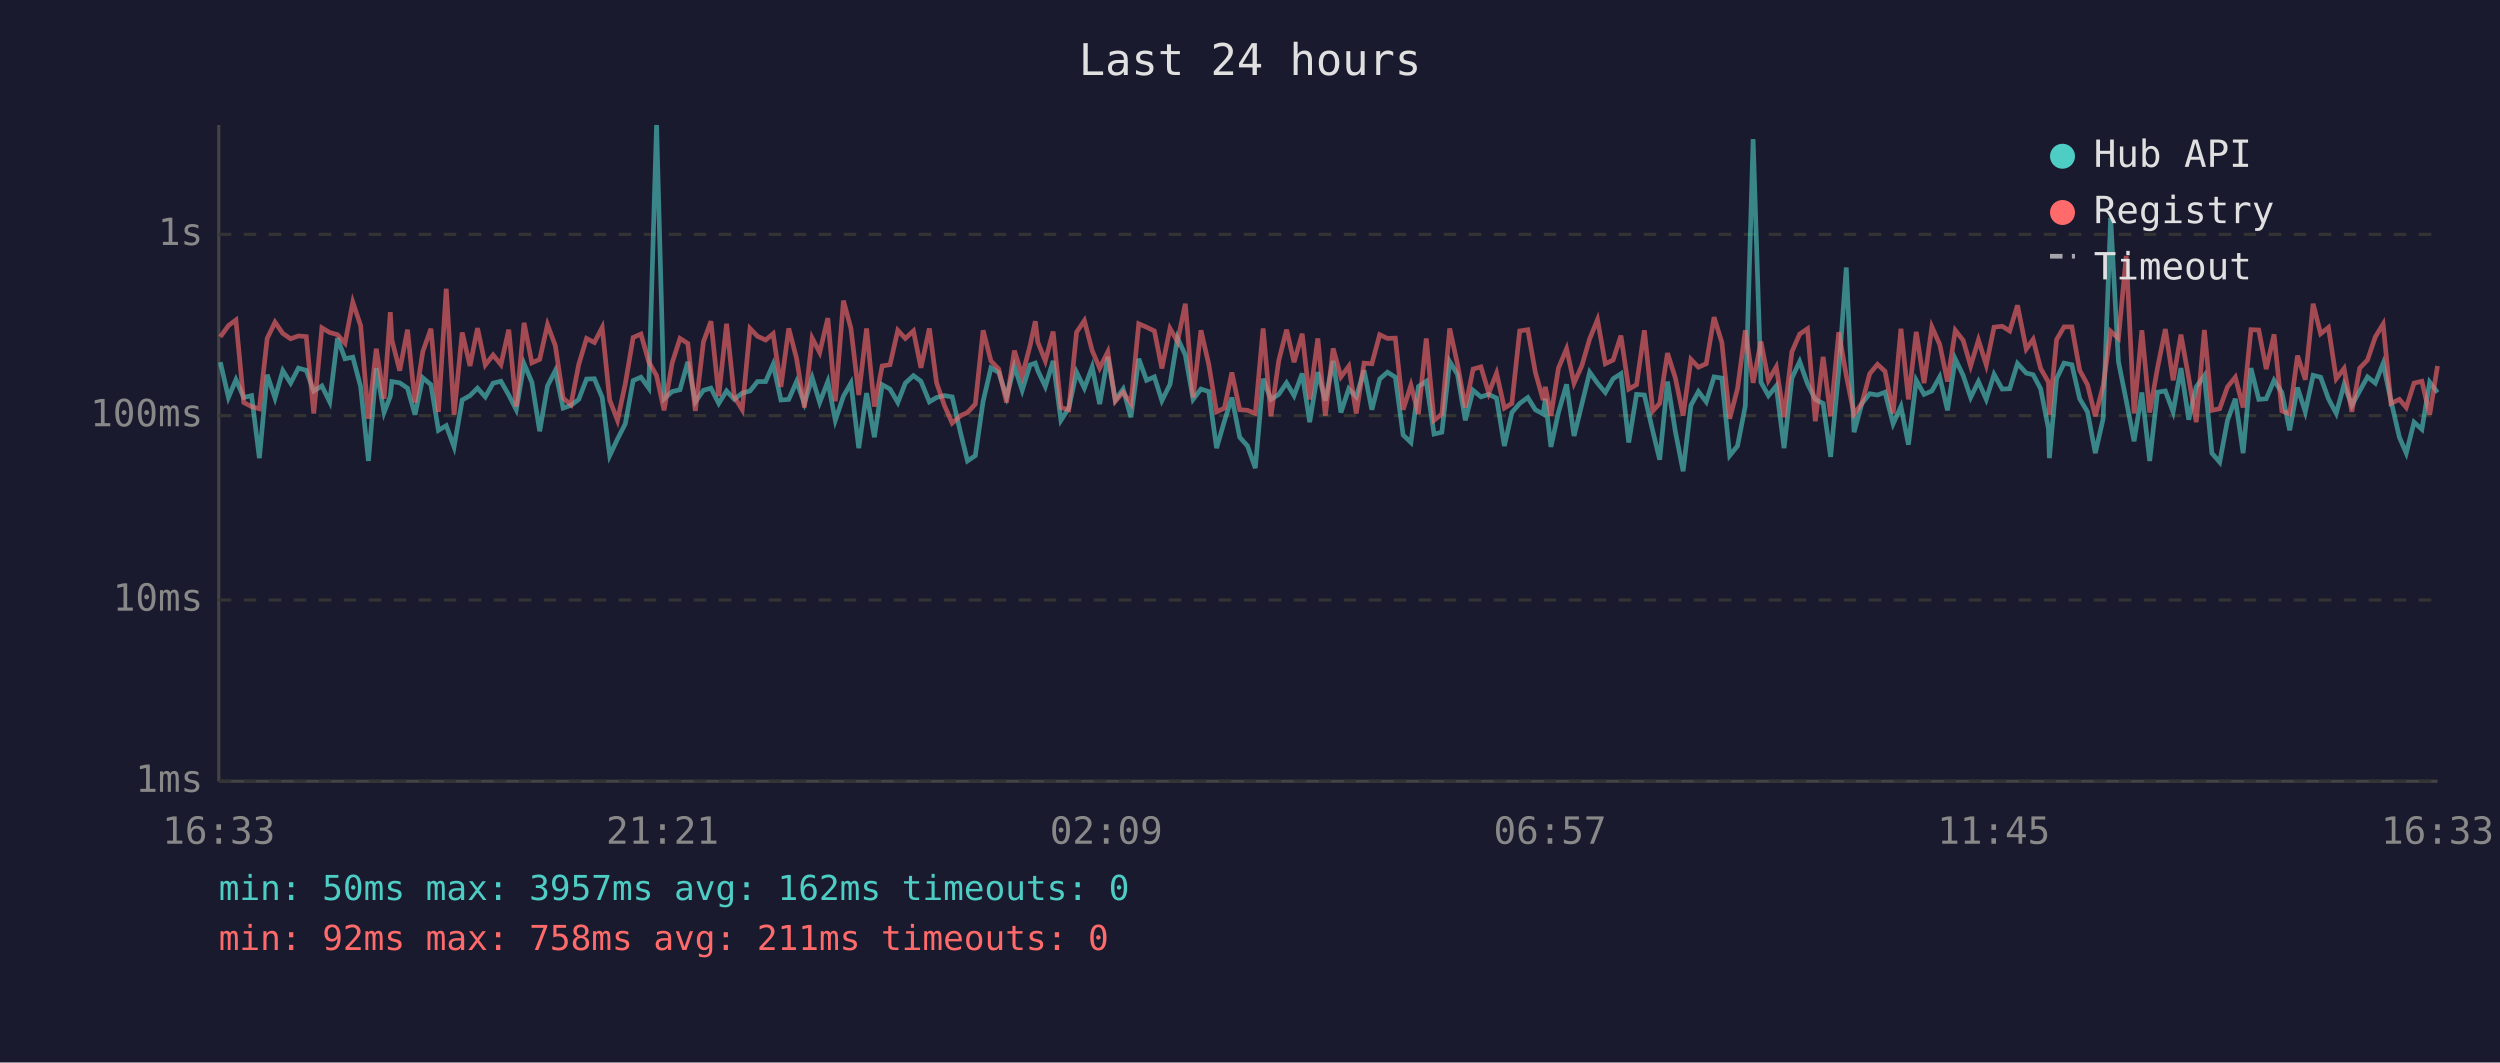
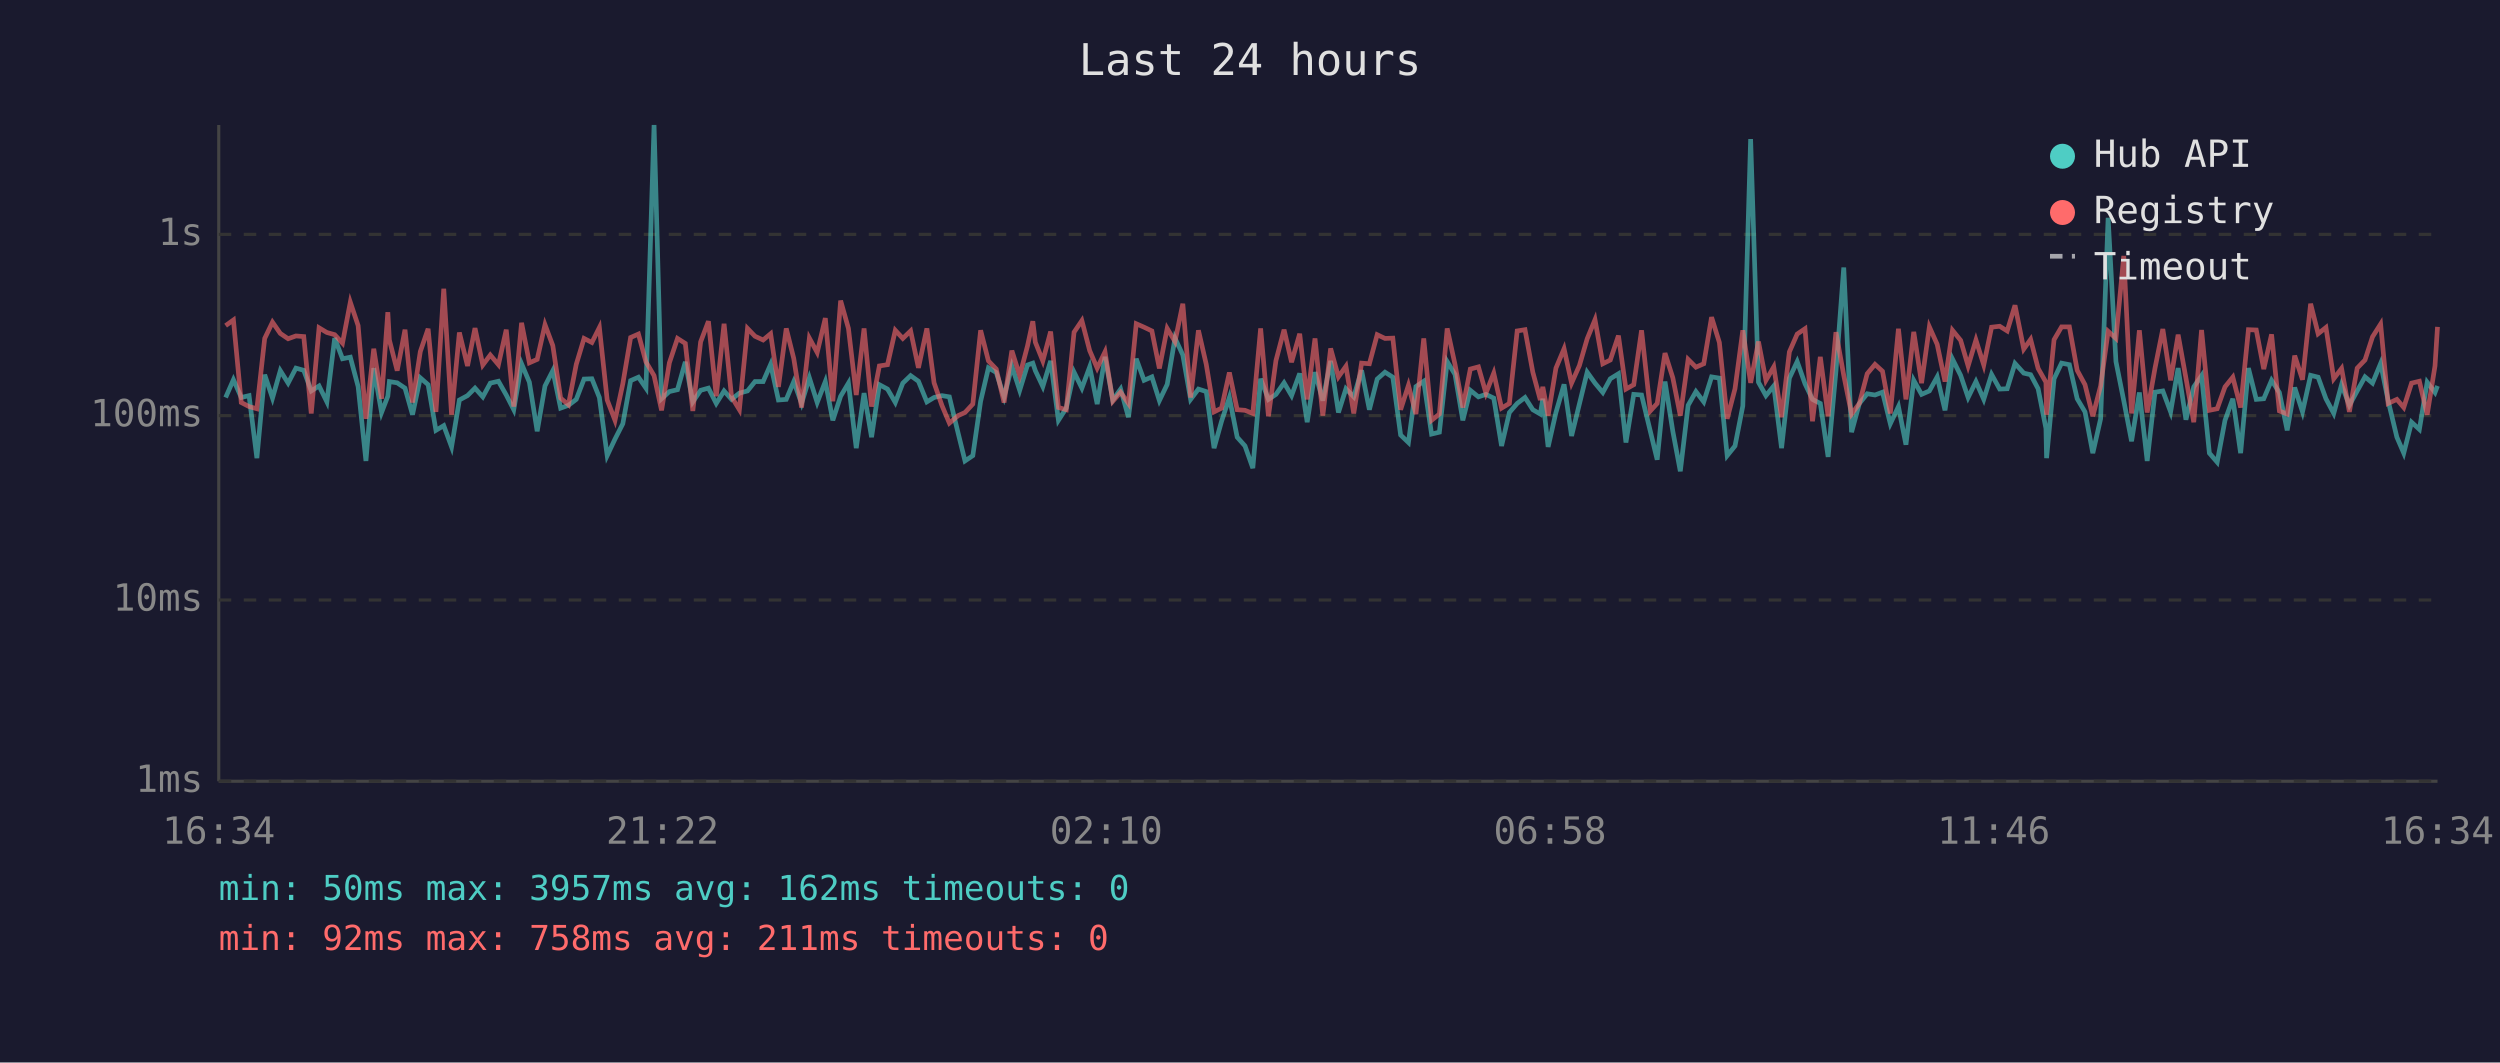
<svg xmlns="http://www.w3.org/2000/svg" viewBox="0 0 800 340" font-family="monospace" font-size="12">
  <rect width="800" height="340" fill="#1a1a2e" />
  <text x="400" y="24" fill="#e0e0e0" font-size="14" text-anchor="middle">Last 24 hours</text>
  <line x1="70" y1="40" x2="70" y2="250" stroke="#444" stroke-width="1" />
  <line x1="70" y1="250" x2="780" y2="250" stroke="#444" stroke-width="1" />
  <line x1="70" y1="250" x2="780" y2="250" stroke="#333" stroke-width="1" stroke-dasharray="4" />
  <text x="65" y="250" fill="#888" text-anchor="end" dominant-baseline="middle">1ms</text>
  <line x1="70" y1="192" x2="780" y2="192" stroke="#333" stroke-width="1" stroke-dasharray="4" />
  <text x="65" y="192" fill="#888" text-anchor="end" dominant-baseline="middle">10ms</text>
  <line x1="70" y1="133" x2="780" y2="133" stroke="#333" stroke-width="1" stroke-dasharray="4" />
  <text x="65" y="133" fill="#888" text-anchor="end" dominant-baseline="middle">100ms</text>
  <line x1="70" y1="75" x2="780" y2="75" stroke="#333" stroke-width="1" stroke-dasharray="4" />
  <text x="65" y="75" fill="#888" text-anchor="end" dominant-baseline="middle">1s</text>
-   <text x="70" y="270" fill="#888" text-anchor="middle">16:33</text>
-   <text x="212" y="270" fill="#888" text-anchor="middle">21:21</text>
-   <text x="354" y="270" fill="#888" text-anchor="middle">02:09</text>
-   <text x="496" y="270" fill="#888" text-anchor="middle">06:57</text>
-   <text x="638" y="270" fill="#888" text-anchor="middle">11:45</text>
-   <text x="780" y="270" fill="#888" text-anchor="middle">16:33</text>
-   <polyline points="70.5,115.9 73.1,127.2 75.5,121.5 78.0,127.2 80.5,126.6 83.0,146.6 85.5,119.9 88.0,127.4 90.5,118.6 93.0,122.6 95.5,117.8 98.0,118.5 100.4,125.1 103.0,123.5 105.5,128.6 108.0,108.2 110.4,114.8 112.9,114.3 115.4,123.7 117.9,147.5 120.4,117.8 122.9,132.0 124.9,126.8 125.4,122.1 127.9,122.5 130.4,124.2 132.8,132.7 135.3,120.9 137.9,123.1 140.3,137.7 142.8,136.2 145.3,143.0 147.9,128.0 150.4,126.6 152.8,124.2 155.3,127.0 157.8,122.6 160.3,122.0 162.8,126.4 165.2,131.1 167.7,116.4 170.2,122.3 172.7,138.0 175.2,123.5 177.7,118.6 180.2,130.6 182.7,129.7 185.2,127.8 187.7,121.3 190.2,121.2 192.7,127.2 195.1,145.8 197.6,140.5 200.1,135.6 202.6,121.8 205.1,120.7 207.6,124.2 210.1,40.0 212.5,127.6 215.1,125.3 217.6,124.7 220.1,115.8 222.5,128.6 225.1,124.9 227.5,124.2 230.0,129.1 232.5,125.1 235.0,127.8 237.5,125.8 240.0,125.1 242.4,122.1 245.0,122.1 247.4,116.6 249.9,128.0 252.4,127.8 254.9,122.1 257.4,129.1 259.9,120.9 262.3,128.8 264.9,122.1 267.3,134.5 269.9,126.8 272.3,122.6 274.8,143.4 277.3,125.8 279.8,139.9 282.3,123.1 284.8,124.5 287.3,128.8 289.7,122.6 292.3,120.2 294.7,122.0 297.4,128.6 299.7,127.2 302.2,126.6 304.7,127.0 307.4,138.6 309.6,147.5 312.1,145.8 314.6,128.4 317.1,117.7 319.6,119.2 322.1,127.0 324.6,117.2 327.1,124.9 329.6,116.8 331.3,116.2 332.1,118.6 334.5,123.7 337.0,115.5 339.5,134.5 342.0,130.6 344.5,119.1 347.0,124.2 349.5,117.4 351.9,129.3 354.5,114.2 356.9,128.0 359.4,124.5 361.9,133.5 364.4,114.8 366.9,121.7 369.4,120.6 371.8,128.2 374.4,123.0 376.8,108.2 379.3,113.6 381.8,127.8 384.3,124.5 386.8,125.3 389.3,143.4 391.8,134.8 394.2,127.2 396.7,139.9 399.2,142.7 401.7,149.8 404.2,121.2 406.7,127.8 409.2,126.2 411.7,122.5 414.1,126.6 416.7,119.5 419.1,135.1 421.7,119.1 424.1,128.2 426.6,115.5 429.1,132.0 431.6,124.4 434.0,127.0 436.5,118.5 439.0,131.1 441.5,121.3 444.0,119.1 446.5,120.7 449.0,139.2 451.5,141.6 453.9,123.7 456.4,122.0 458.9,138.9 461.4,138.3 463.9,115.7 466.4,119.8 468.9,134.5 471.4,124.9 473.9,127.0 476.4,126.2 478.9,127.4 481.4,142.7 483.8,132.0 486.3,129.1 488.9,127.2 491.3,131.1 493.8,132.5 494.5,127.6 496.3,143.0 498.7,132.0 501.3,123.0 503.7,139.5 506.2,129.3 508.7,119.1 511.2,122.6 513.7,125.6 516.2,121.2 518.7,119.6 521.2,141.6 523.7,126.2 526.2,126.4 528.9,138.0 531.1,147.1 533.6,122.1 536.1,138.0 538.6,150.8 541.1,129.7 543.5,125.3 546.0,128.6 548.5,120.6 551.0,121.0 553.5,145.8 556.0,142.7 558.5,129.9 561.0,44.5 563.5,122.3 565.9,126.6 568.4,123.5 570.9,143.4 573.4,121.0 575.9,115.7 578.4,122.8 580.9,127.8 583.4,129.1 585.8,146.2 588.4,118.8 590.8,85.6 593.3,138.3 595.8,129.1 598.3,126.0 600.8,126.4 603.2,125.5 605.8,135.6 608.3,130.1 610.7,142.3 613.2,121.7 615.7,126.2 618.2,125.1 620.7,120.6 623.2,131.3 625.7,114.9 628.2,120.1 630.6,127.2 633.1,122.1 635.6,127.8 638.1,119.8 640.7,124.5 643.1,124.4 645.6,116.3 648.4,119.4 650.6,119.9 653.0,124.4 655.5,137.1 655.8,146.6 658.1,121.2 660.5,116.2 663.0,116.7 665.5,127.6 668.0,131.8 670.5,145.0 673.0,134.0 675.4,69.7 677.9,115.7 680.4,128.2 682.9,141.2 685.4,125.6 687.9,147.5 690.4,125.5 692.9,125.1 695.4,131.8 697.9,117.8 700.4,134.3 702.8,123.8 705.4,120.2 707.8,145.0 710.3,147.9 712.8,134.5 715.3,127.6 717.8,145.0 720.3,117.8 722.8,127.8 725.2,127.6 727.7,121.7 730.2,125.6 732.7,137.7 735.2,124.0 737.7,131.8 740.2,120.1 742.6,120.7 745.1,127.6 747.6,132.3 750.1,123.1 752.6,129.7 755.1,125.1 757.6,120.6 760.1,122.6 762.6,116.3 765.1,128.2 767.8,139.9 770.0,145.0 772.5,135.1 775.0,137.4 777.5,122.3 780.0,125.6" fill="none" stroke="#4ecdc4" stroke-width="1.5" opacity="0.6" />
-   <polyline points="70.5,107.8 73.1,104.2 75.5,102.4 78.0,128.8 80.5,130.1 83.0,130.8 85.5,108.3 88.0,103.1 90.5,106.7 93.0,108.4 95.5,107.5 98.0,107.7 100.4,132.3 103.0,104.9 105.5,106.4 108.0,107.1 110.4,109.8 112.9,96.7 115.4,104.2 117.9,134.0 120.4,111.6 122.9,127.6 124.9,99.9 125.4,108.8 127.9,118.6 130.4,105.5 132.8,128.8 135.3,112.5 137.9,105.2 140.3,131.8 142.8,92.4 145.3,132.7 147.9,106.4 150.4,117.1 152.8,105.0 155.3,116.8 157.8,113.6 160.3,116.7 162.8,105.5 165.2,130.1 167.7,103.3 170.2,116.1 172.7,115.0 175.2,103.9 177.7,110.6 180.2,127.4 182.7,129.5 185.2,116.6 187.7,108.3 190.2,109.6 192.7,104.8 195.1,128.0 197.6,134.5 200.1,122.8 202.6,108.0 205.1,106.9 207.6,115.8 210.1,120.2 212.5,131.3 215.1,116.1 217.6,108.3 220.1,109.9 222.5,131.5 225.1,109.4 227.5,102.8 230.0,126.8 232.5,103.6 235.0,127.0 237.5,131.1 240.0,105.1 242.4,107.6 245.0,108.8 247.4,106.8 249.9,123.8 252.4,105.1 254.9,114.7 257.4,130.4 259.9,108.2 262.3,112.8 264.9,101.8 267.3,128.4 269.9,96.2 272.3,105.1 274.8,126.4 277.3,105.1 279.8,130.1 282.3,117.1 284.8,116.7 287.3,105.7 289.7,108.3 292.3,105.9 294.7,117.7 297.4,105.1 299.7,122.5 302.2,129.7 304.7,135.4 307.4,133.0 309.6,132.0 312.1,129.3 314.6,105.7 317.1,115.5 319.6,118.1 322.1,128.8 324.6,112.2 327.1,120.2 329.6,110.7 331.3,102.8 332.1,109.5 334.5,115.5 337.0,106.1 339.5,130.4 342.0,131.1 344.5,106.3 347.0,102.6 349.5,112.2 351.9,117.8 354.5,112.6 356.9,128.4 359.4,125.5 361.9,129.1 364.4,103.6 366.9,104.7 369.4,105.9 371.8,117.9 374.4,105.1 376.8,109.3 379.3,97.2 381.8,127.2 384.3,105.7 386.8,116.6 389.3,131.8 391.8,130.6 394.2,119.2 396.7,131.1 399.2,131.3 401.7,132.3 404.2,105.1 406.7,133.2 409.2,115.4 411.7,105.5 414.1,115.9 416.7,106.8 419.1,127.8 421.7,108.3 424.1,133.0 426.6,111.5 429.1,120.6 431.6,117.2 434.0,132.3 436.5,116.2 439.0,116.4 441.5,107.1 444.0,108.3 446.5,108.2 449.0,131.1 451.5,123.3 453.9,132.5 456.4,108.3 458.9,134.5 461.4,132.5 463.9,105.1 466.4,116.6 468.9,130.4 471.4,118.1 473.9,117.4 476.4,125.8 478.9,119.4 481.4,130.6 483.8,129.1 486.3,105.9 488.9,105.5 491.3,119.1 493.8,128.0 494.5,123.8 496.3,133.0 498.7,117.8 501.3,111.6 503.7,122.6 506.2,117.0 508.7,108.4 511.2,102.3 513.7,116.4 516.2,115.2 518.7,107.4 521.2,124.5 523.7,123.1 526.2,105.7 528.9,131.5 531.1,129.1 533.6,113.0 536.1,120.9 538.6,133.0 541.1,115.0 543.5,117.5 546.0,116.4 548.5,101.5 551.0,109.6 553.5,134.0 556.0,124.4 558.5,105.7 561.0,122.5 563.5,109.3 565.9,121.7 568.4,117.4 570.9,133.5 573.4,112.6 575.9,106.9 578.4,105.2 580.9,134.8 583.4,114.2 585.8,133.2 588.4,106.3 590.8,120.1 593.3,132.5 595.8,129.1 598.3,119.6 600.8,116.6 603.2,118.8 605.8,132.3 608.3,105.2 610.7,127.8 613.2,106.2 615.7,122.6 618.2,104.6 620.7,110.2 623.2,122.1 625.7,105.7 628.2,108.9 630.6,117.1 633.1,108.8 635.6,116.8 638.1,104.7 640.7,104.4 643.1,105.9 645.6,97.7 648.4,111.7 650.6,108.6 653.0,117.9 655.5,122.3 655.8,132.7 658.1,108.7 660.5,104.6 663.0,104.6 665.5,118.5 668.0,123.1 670.5,133.2 673.0,123.5 675.4,106.0 677.9,108.3 680.4,81.9 682.9,132.3 685.4,105.7 687.9,132.0 690.4,117.8 692.9,105.3 695.4,121.7 697.9,107.1 700.4,121.0 702.8,135.1 705.4,105.6 707.8,131.3 710.3,130.8 712.8,123.8 715.3,120.7 717.8,130.4 720.3,105.5 722.8,105.6 725.2,118.1 727.7,107.0 730.2,131.5 732.7,132.5 735.2,113.8 737.7,121.5 740.2,97.2 742.6,106.8 745.1,104.8 747.6,121.2 750.1,117.9 752.6,131.8 755.1,117.8 757.6,115.2 760.1,107.8 762.6,103.7 765.1,129.1 767.8,127.8 770.0,130.4 772.5,122.6 775.0,122.0 777.5,132.7 780.0,117.1" fill="none" stroke="#ff6b6b" stroke-width="1.5" opacity="0.6" />
+   <text x="70" y="270" fill="#888" text-anchor="middle">16:34</text>
+   <text x="212" y="270" fill="#888" text-anchor="middle">21:22</text>
+   <text x="354" y="270" fill="#888" text-anchor="middle">02:10</text>
+   <text x="496" y="270" fill="#888" text-anchor="middle">06:58</text>
+   <text x="638" y="270" fill="#888" text-anchor="middle">11:46</text>
+   <text x="780" y="270" fill="#888" text-anchor="middle">16:34</text>
+   <polyline points="72.2,127.2 74.7,121.5 77.2,127.2 79.7,126.6 82.2,146.6 84.7,119.9 87.2,127.4 89.7,118.6 92.2,122.6 94.7,117.8 97.2,118.5 99.6,125.1 102.1,123.5 104.6,128.6 107.1,108.2 109.6,114.8 112.1,114.3 114.6,123.7 117.1,147.5 119.6,117.8 122.1,132.0 124.1,126.8 124.6,122.1 127.1,122.5 129.6,124.2 132.0,132.7 134.5,120.9 137.0,123.1 139.5,137.7 142.0,136.2 144.5,143.0 147.0,128.0 149.6,126.6 152.0,124.2 154.5,127.0 156.9,122.6 159.5,122.0 162.0,126.4 164.4,131.1 166.9,116.4 169.4,122.3 171.9,138.0 174.4,123.5 176.9,118.6 179.4,130.6 181.9,129.7 184.4,127.8 186.9,121.3 189.4,121.2 191.8,127.2 194.3,145.8 196.8,140.5 199.3,135.6 201.8,121.8 204.3,120.7 206.7,124.2 209.3,40.0 211.7,127.6 214.2,125.3 216.8,124.7 219.3,115.8 221.7,128.6 224.2,124.9 226.7,124.2 229.2,129.1 231.7,125.1 234.1,127.8 236.6,125.8 239.2,125.1 241.6,122.1 244.2,122.1 246.6,116.6 249.1,128.0 251.6,127.8 254.0,122.1 256.5,129.1 259.0,120.9 261.5,128.8 264.1,122.1 266.5,134.5 269.0,126.8 271.5,122.6 274.0,143.4 276.5,125.8 278.9,139.9 281.4,123.1 284.0,124.5 286.5,128.8 288.9,122.6 291.4,120.2 293.9,122.0 296.6,128.6 298.9,127.2 301.4,126.6 303.8,127.0 306.6,138.6 308.8,147.5 311.3,145.8 313.8,128.4 316.3,117.7 318.8,119.2 321.3,127.0 323.8,117.2 326.3,124.9 328.8,116.8 330.5,116.2 331.3,118.6 333.7,123.7 336.2,115.5 338.7,134.5 341.2,130.6 343.7,119.1 346.2,124.2 348.7,117.4 351.1,129.3 353.6,114.2 356.1,128.0 358.6,124.5 361.1,133.5 363.6,114.8 366.1,121.7 368.6,120.6 371.0,128.2 373.5,123.0 376.0,108.2 378.5,113.6 381.0,127.8 383.5,124.5 386.0,125.3 388.5,143.4 390.9,134.8 393.4,127.2 395.9,139.9 398.4,142.7 400.9,149.8 403.4,121.2 405.9,127.8 408.3,126.2 410.9,122.5 413.3,126.6 415.9,119.5 418.3,135.1 420.8,119.1 423.3,128.2 425.8,115.5 428.3,132.0 430.7,124.4 433.2,127.0 435.7,118.5 438.2,131.1 440.7,121.3 443.2,119.1 445.7,120.7 448.2,139.2 450.7,141.6 453.1,123.7 455.6,122.0 458.1,138.9 460.6,138.3 463.1,115.7 465.6,119.8 468.1,134.5 470.5,124.9 473.1,127.0 475.5,126.2 478.0,127.4 480.5,142.7 483.0,132.0 485.5,129.1 488.0,127.2 490.5,131.1 492.9,132.5 493.7,127.6 495.4,143.0 497.9,132.0 500.5,123.0 502.9,139.5 505.4,129.3 507.9,119.1 510.4,122.6 512.9,125.6 515.3,121.2 517.9,119.6 520.3,141.6 522.8,126.2 525.3,126.4 528.1,138.0 530.3,147.1 532.8,122.1 535.3,138.0 537.7,150.8 540.2,129.7 542.7,125.3 545.2,128.6 547.7,120.6 550.2,121.0 552.7,145.8 555.2,142.7 557.7,129.9 560.2,44.5 562.7,122.3 565.1,126.6 567.6,123.5 570.1,143.4 572.6,121.0 575.1,115.7 577.6,122.8 580.0,127.8 582.5,129.1 585.0,146.2 587.5,118.8 590.0,85.6 592.5,138.3 595.0,129.1 597.5,126.0 600.0,126.4 602.4,125.5 604.9,135.6 607.5,130.1 609.9,142.3 612.4,121.7 614.9,126.2 617.4,125.1 619.9,120.6 622.4,131.3 624.8,114.9 627.4,120.1 629.8,127.2 632.3,122.1 634.8,127.8 637.3,119.8 639.9,124.5 642.3,124.4 644.8,116.3 647.6,119.4 649.8,119.9 652.2,124.4 654.7,137.1 654.9,146.6 657.3,121.2 659.7,116.2 662.2,116.7 664.7,127.6 667.2,131.8 669.7,145.0 672.2,134.0 674.6,69.7 677.1,115.7 679.6,128.2 682.1,141.2 684.6,125.6 687.1,147.5 689.6,125.5 692.1,125.1 694.6,131.8 697.0,117.8 699.5,134.3 702.0,123.8 704.5,120.2 707.0,145.0 709.5,147.9 712.0,134.5 714.5,127.6 717.0,145.0 719.5,117.8 722.0,127.8 724.4,127.6 726.9,121.7 729.4,125.6 731.9,137.7 734.3,124.0 736.8,131.8 739.4,120.1 741.8,120.7 744.3,127.6 746.8,132.3 749.3,123.1 751.8,129.7 754.3,125.1 756.8,120.6 759.2,122.6 761.8,116.3 764.2,128.2 767.0,139.9 769.2,145.0 771.7,135.1 774.2,137.4 776.7,122.3 779.2,125.6 780.0,123.5" fill="none" stroke="#4ecdc4" stroke-width="1.5" opacity="0.6" />
+   <polyline points="72.2,104.2 74.7,102.4 77.2,128.8 79.7,130.1 82.2,130.8 84.7,108.3 87.2,103.1 89.7,106.7 92.2,108.4 94.7,107.5 97.2,107.7 99.6,132.3 102.1,104.9 104.6,106.4 107.1,107.1 109.6,109.8 112.1,96.7 114.6,104.2 117.1,134.0 119.6,111.6 122.1,127.6 124.1,99.9 124.6,108.8 127.1,118.6 129.6,105.5 132.0,128.8 134.5,112.5 137.0,105.2 139.5,131.8 142.0,92.4 144.5,132.7 147.0,106.4 149.6,117.1 152.0,105.0 154.5,116.8 156.9,113.6 159.5,116.7 162.0,105.5 164.4,130.1 166.9,103.3 169.4,116.1 171.9,115.0 174.4,103.9 176.9,110.6 179.4,127.4 181.9,129.5 184.4,116.6 186.9,108.3 189.4,109.6 191.8,104.8 194.3,128.0 196.8,134.5 199.3,122.8 201.8,108.0 204.3,106.9 206.7,115.8 209.3,120.2 211.7,131.3 214.2,116.1 216.8,108.3 219.3,109.9 221.7,131.5 224.2,109.4 226.7,102.8 229.2,126.8 231.7,103.6 234.1,127.0 236.6,131.1 239.2,105.1 241.6,107.6 244.2,108.8 246.6,106.8 249.1,123.8 251.6,105.1 254.0,114.7 256.5,130.4 259.0,108.2 261.5,112.8 264.1,101.8 266.5,128.4 269.0,96.2 271.5,105.1 274.0,126.4 276.5,105.1 278.9,130.1 281.4,117.1 284.0,116.7 286.5,105.7 288.9,108.3 291.4,105.9 293.9,117.7 296.6,105.1 298.9,122.5 301.4,129.7 303.8,135.4 306.6,133.0 308.8,132.0 311.3,129.3 313.8,105.7 316.3,115.5 318.8,118.1 321.3,128.8 323.8,112.2 326.3,120.2 328.8,110.7 330.5,102.8 331.3,109.5 333.7,115.5 336.2,106.1 338.7,130.4 341.2,131.1 343.7,106.3 346.2,102.6 348.7,112.2 351.1,117.8 353.6,112.6 356.1,128.4 358.6,125.5 361.1,129.1 363.6,103.6 366.1,104.7 368.6,105.9 371.0,117.9 373.5,105.1 376.0,109.3 378.5,97.2 381.0,127.2 383.5,105.7 386.0,116.6 388.5,131.8 390.9,130.6 393.4,119.2 395.9,131.1 398.4,131.3 400.9,132.3 403.4,105.1 405.9,133.2 408.3,115.4 410.9,105.5 413.3,115.9 415.9,106.8 418.3,127.8 420.8,108.3 423.3,133.0 425.8,111.5 428.3,120.6 430.7,117.2 433.2,132.3 435.7,116.2 438.2,116.4 440.7,107.1 443.2,108.3 445.7,108.2 448.2,131.1 450.7,123.3 453.1,132.5 455.6,108.3 458.1,134.5 460.6,132.5 463.1,105.1 465.6,116.6 468.1,130.4 470.5,118.1 473.1,117.4 475.5,125.8 478.0,119.4 480.5,130.6 483.0,129.1 485.5,105.9 488.0,105.5 490.5,119.1 492.9,128.0 493.7,123.8 495.4,133.0 497.9,117.8 500.5,111.6 502.9,122.6 505.4,117.0 507.9,108.4 510.4,102.3 512.9,116.4 515.3,115.2 517.9,107.4 520.3,124.5 522.8,123.1 525.3,105.7 528.1,131.5 530.3,129.1 532.8,113.0 535.3,120.9 537.7,133.0 540.2,115.0 542.7,117.5 545.2,116.4 547.7,101.5 550.2,109.6 552.7,134.0 555.2,124.4 557.7,105.7 560.2,122.5 562.7,109.3 565.1,121.7 567.6,117.4 570.1,133.5 572.6,112.6 575.1,106.9 577.6,105.2 580.0,134.8 582.5,114.2 585.0,133.2 587.5,106.3 590.0,120.1 592.5,132.5 595.0,129.1 597.5,119.6 600.0,116.6 602.4,118.8 604.9,132.3 607.5,105.2 609.9,127.8 612.4,106.2 614.9,122.6 617.4,104.6 619.9,110.2 622.4,122.1 624.8,105.7 627.4,108.9 629.8,117.1 632.3,108.8 634.8,116.8 637.3,104.7 639.9,104.4 642.3,105.9 644.8,97.7 647.6,111.7 649.8,108.6 652.2,117.9 654.7,122.3 654.9,132.7 657.3,108.7 659.7,104.6 662.2,104.6 664.7,118.5 667.2,123.1 669.7,133.2 672.2,123.5 674.6,106.0 677.1,108.3 679.6,81.9 682.1,132.3 684.6,105.7 687.1,132.0 689.6,117.8 692.1,105.3 694.6,121.7 697.0,107.1 699.5,121.0 702.0,135.1 704.5,105.6 707.0,131.3 709.5,130.8 712.0,123.8 714.5,120.7 717.0,130.4 719.5,105.5 722.0,105.6 724.4,118.1 726.9,107.0 729.4,131.5 731.9,132.5 734.3,113.8 736.8,121.5 739.4,97.2 741.8,106.8 744.3,104.8 746.8,121.2 749.3,117.9 751.8,131.8 754.3,117.8 756.8,115.2 759.2,107.8 761.8,103.7 764.2,129.1 767.0,127.8 769.2,130.4 771.7,122.6 774.2,122.0 776.7,132.7 779.2,117.1 780.0,104.6" fill="none" stroke="#ff6b6b" stroke-width="1.5" opacity="0.6" />
  <circle cx="660" cy="50" r="4" fill="#4ecdc4" />
  <text x="670" y="50" fill="#e0e0e0" dominant-baseline="middle">Hub API</text>
  <circle cx="660" cy="68" r="4" fill="#ff6b6b" />
  <text x="670" y="68" fill="#e0e0e0" dominant-baseline="middle">Registry</text>
  <line x1="656" y1="82" x2="664" y2="82" stroke="#e0e0e0" stroke-width="1.5" stroke-dasharray="4,3" opacity="0.7" />
  <text x="670" y="86" fill="#e0e0e0" dominant-baseline="middle">Timeout</text>
  <text x="70" y="288" fill="#4ecdc4" font-size="11">min: 50ms  max: 3957ms  avg: 162ms  timeouts: 0</text>
  <text x="70" y="304" fill="#ff6b6b" font-size="11">min: 92ms  max: 758ms  avg: 211ms  timeouts: 0</text>
</svg>
